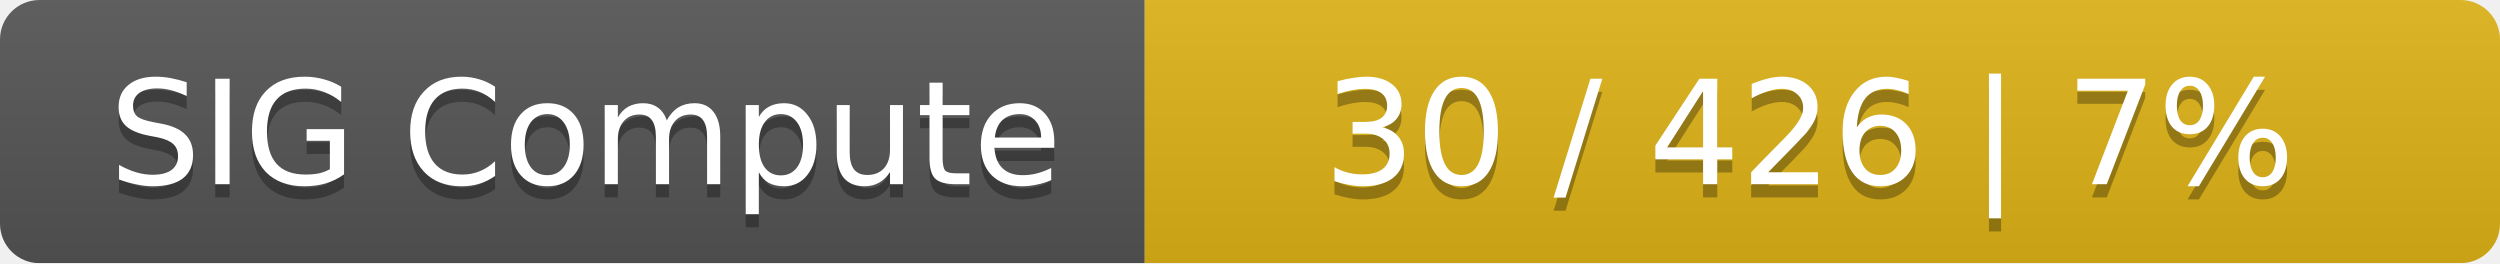
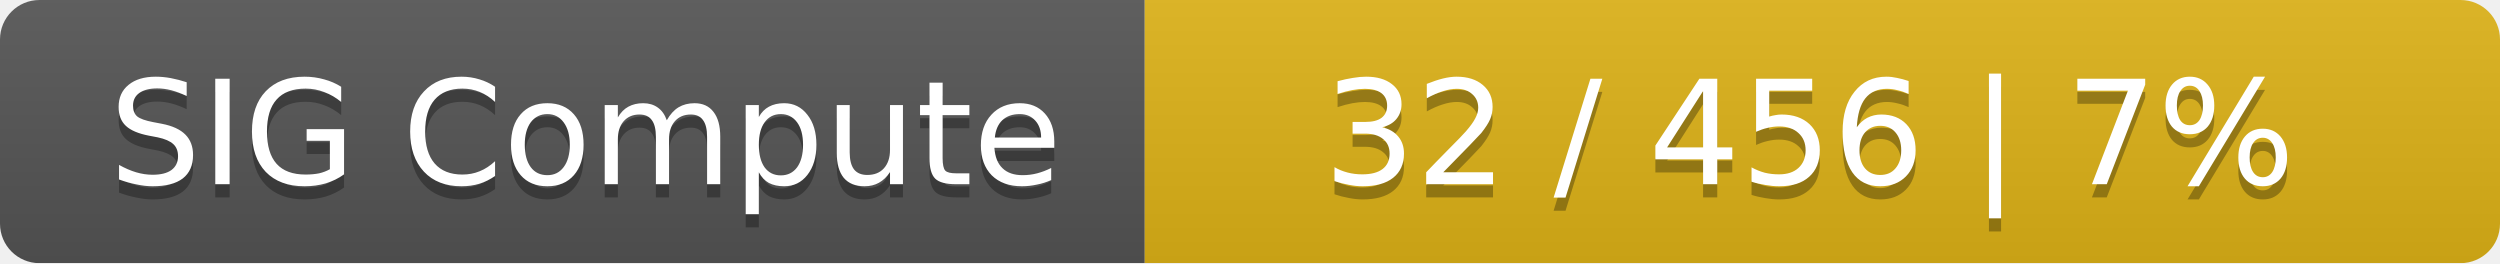
<svg xmlns="http://www.w3.org/2000/svg" width="190" height="20">
  <linearGradient id="smooth" x2="0" y2="100%">
    <stop offset="0" stop-color="#bbb" stop-opacity=".1" />
    <stop offset="1" stop-opacity=".1" />
  </linearGradient>
  <mask id="round">
    <rect width="190" height="20" rx="3" fill="#fff" />
  </mask>
  <g mask="url(#round)">
    <rect width="87" height="20" fill="#555" />
    <rect x="87" width="103" height="20" fill="#dfb317" />
    <rect width="190" height="20" fill="url(#smooth)" />
  </g>
  <g fill="#fff" text-anchor="middle" font-family="DejaVu Sans,Verdana,Geneva,sans-serif" font-size="11">
    <text x="44.5" y="15" fill="#010101" fill-opacity=".3">SIG Compute</text>
    <text x="44.5" y="14">SIG Compute</text>
-     <text x="137.5" y="15" fill="#010101" fill-opacity=".3">30 / 426    |    7%</text>
-     <text x="137.5" y="14">30 / 426    |    7%</text>
+     <text x="137.5" y="15" fill="#010101" fill-opacity=".3">32 / 456    |    7%</text>
+     <text x="137.5" y="14">32 / 456    |    7%</text>
  </g>
</svg>
